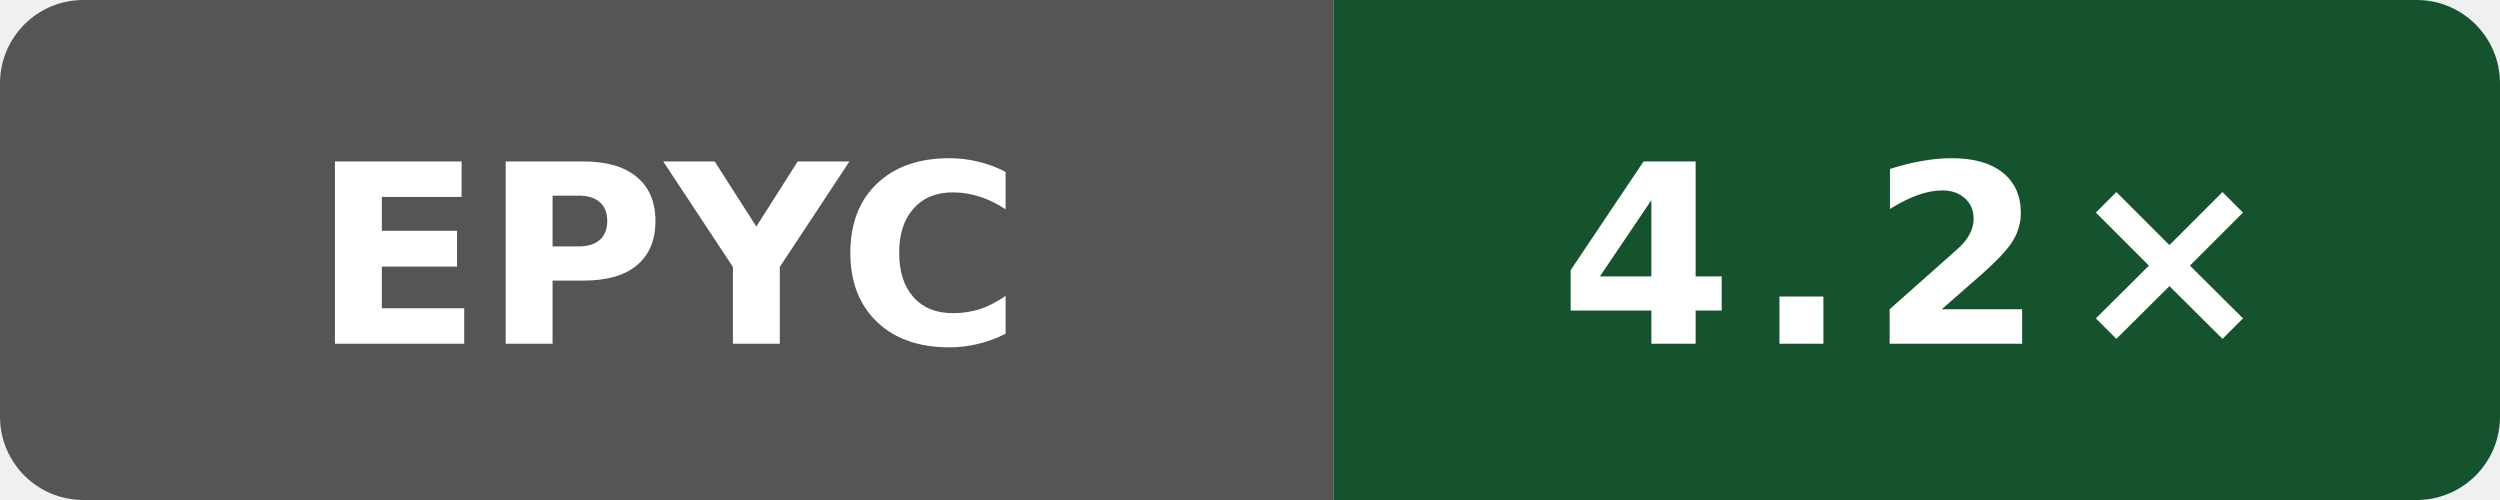
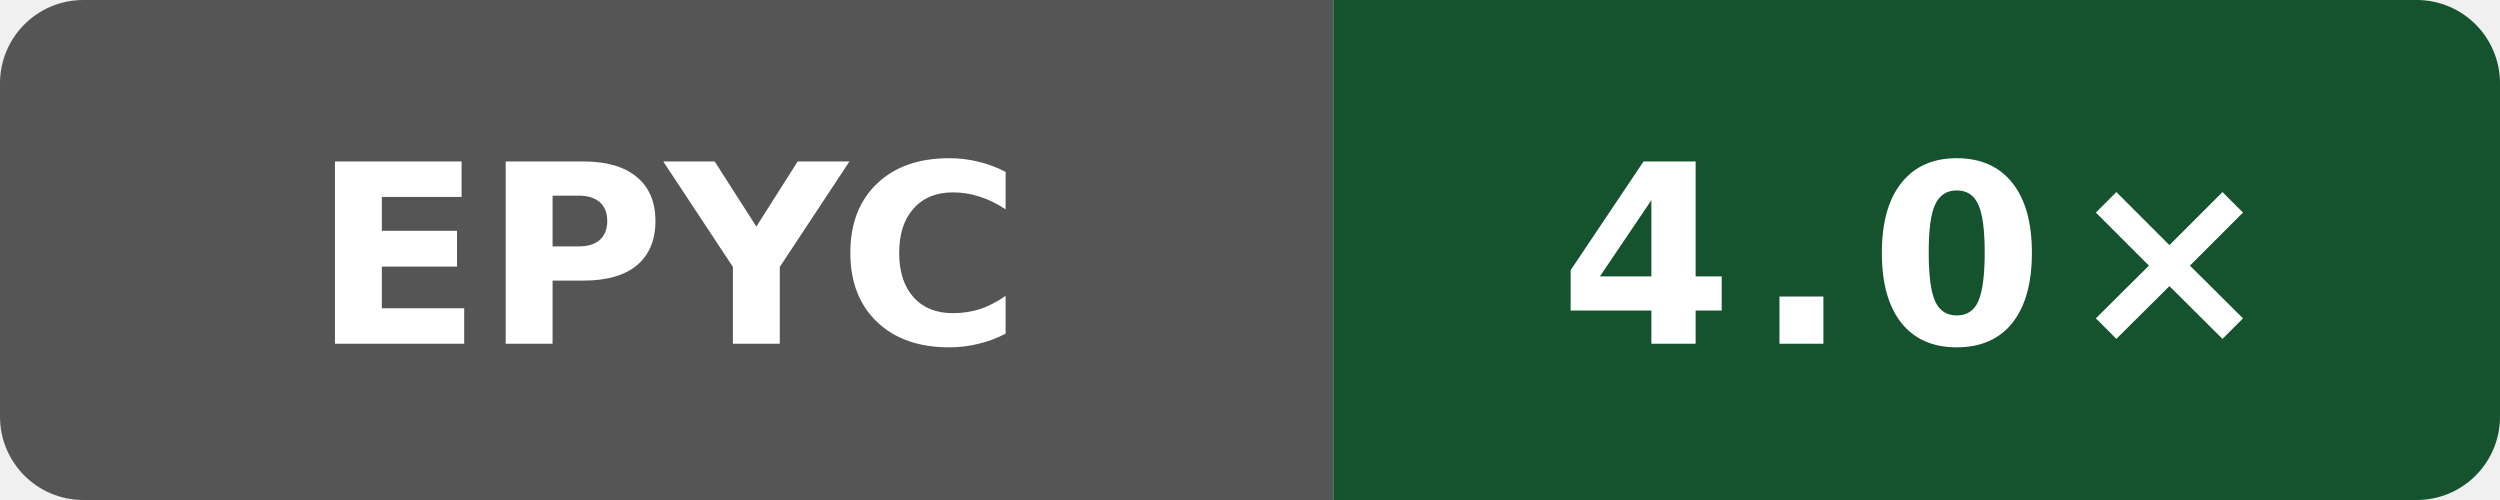
- <svg xmlns="http://www.w3.org/2000/svg" width="120" height="24" viewBox="0 0 120 24" role="img" aria-label="self compile speed vs gcc: 4.2×">
+ <svg xmlns="http://www.w3.org/2000/svg" width="120" height="24" viewBox="0 0 120 24" role="img" aria-label="self compile speed vs gcc: 4.0×">
  <defs>
    <clipPath id="badge">
      <rect width="120" height="24" rx="4" />
    </clipPath>
  </defs>
  <g clip-path="url(#badge)">
    <rect width="64" height="24" fill="#555" />
    <rect x="64" width="56" height="24" fill="#14532d" />
  </g>
  <text x="32" y="16.5" fill="#fff" text-anchor="middle" font-family="Verdana,Geneva,DejaVu Sans,sans-serif" font-size="12" font-weight="700" textLength="31" lengthAdjust="spacingAndGlyphs">EPYC</text>
-   <text x="92" y="16.5" fill="#fff" text-anchor="middle" font-family="Verdana,Geneva,DejaVu Sans,sans-serif" font-size="12" font-weight="700" letter-spacing="1" textLength="31" lengthAdjust="spacingAndGlyphs">4.2×</text>
+   <text x="92" y="16.5" fill="#fff" text-anchor="middle" font-family="Verdana,Geneva,DejaVu Sans,sans-serif" font-size="12" font-weight="700" letter-spacing="1" textLength="31" lengthAdjust="spacingAndGlyphs">4.0×</text>
</svg>
